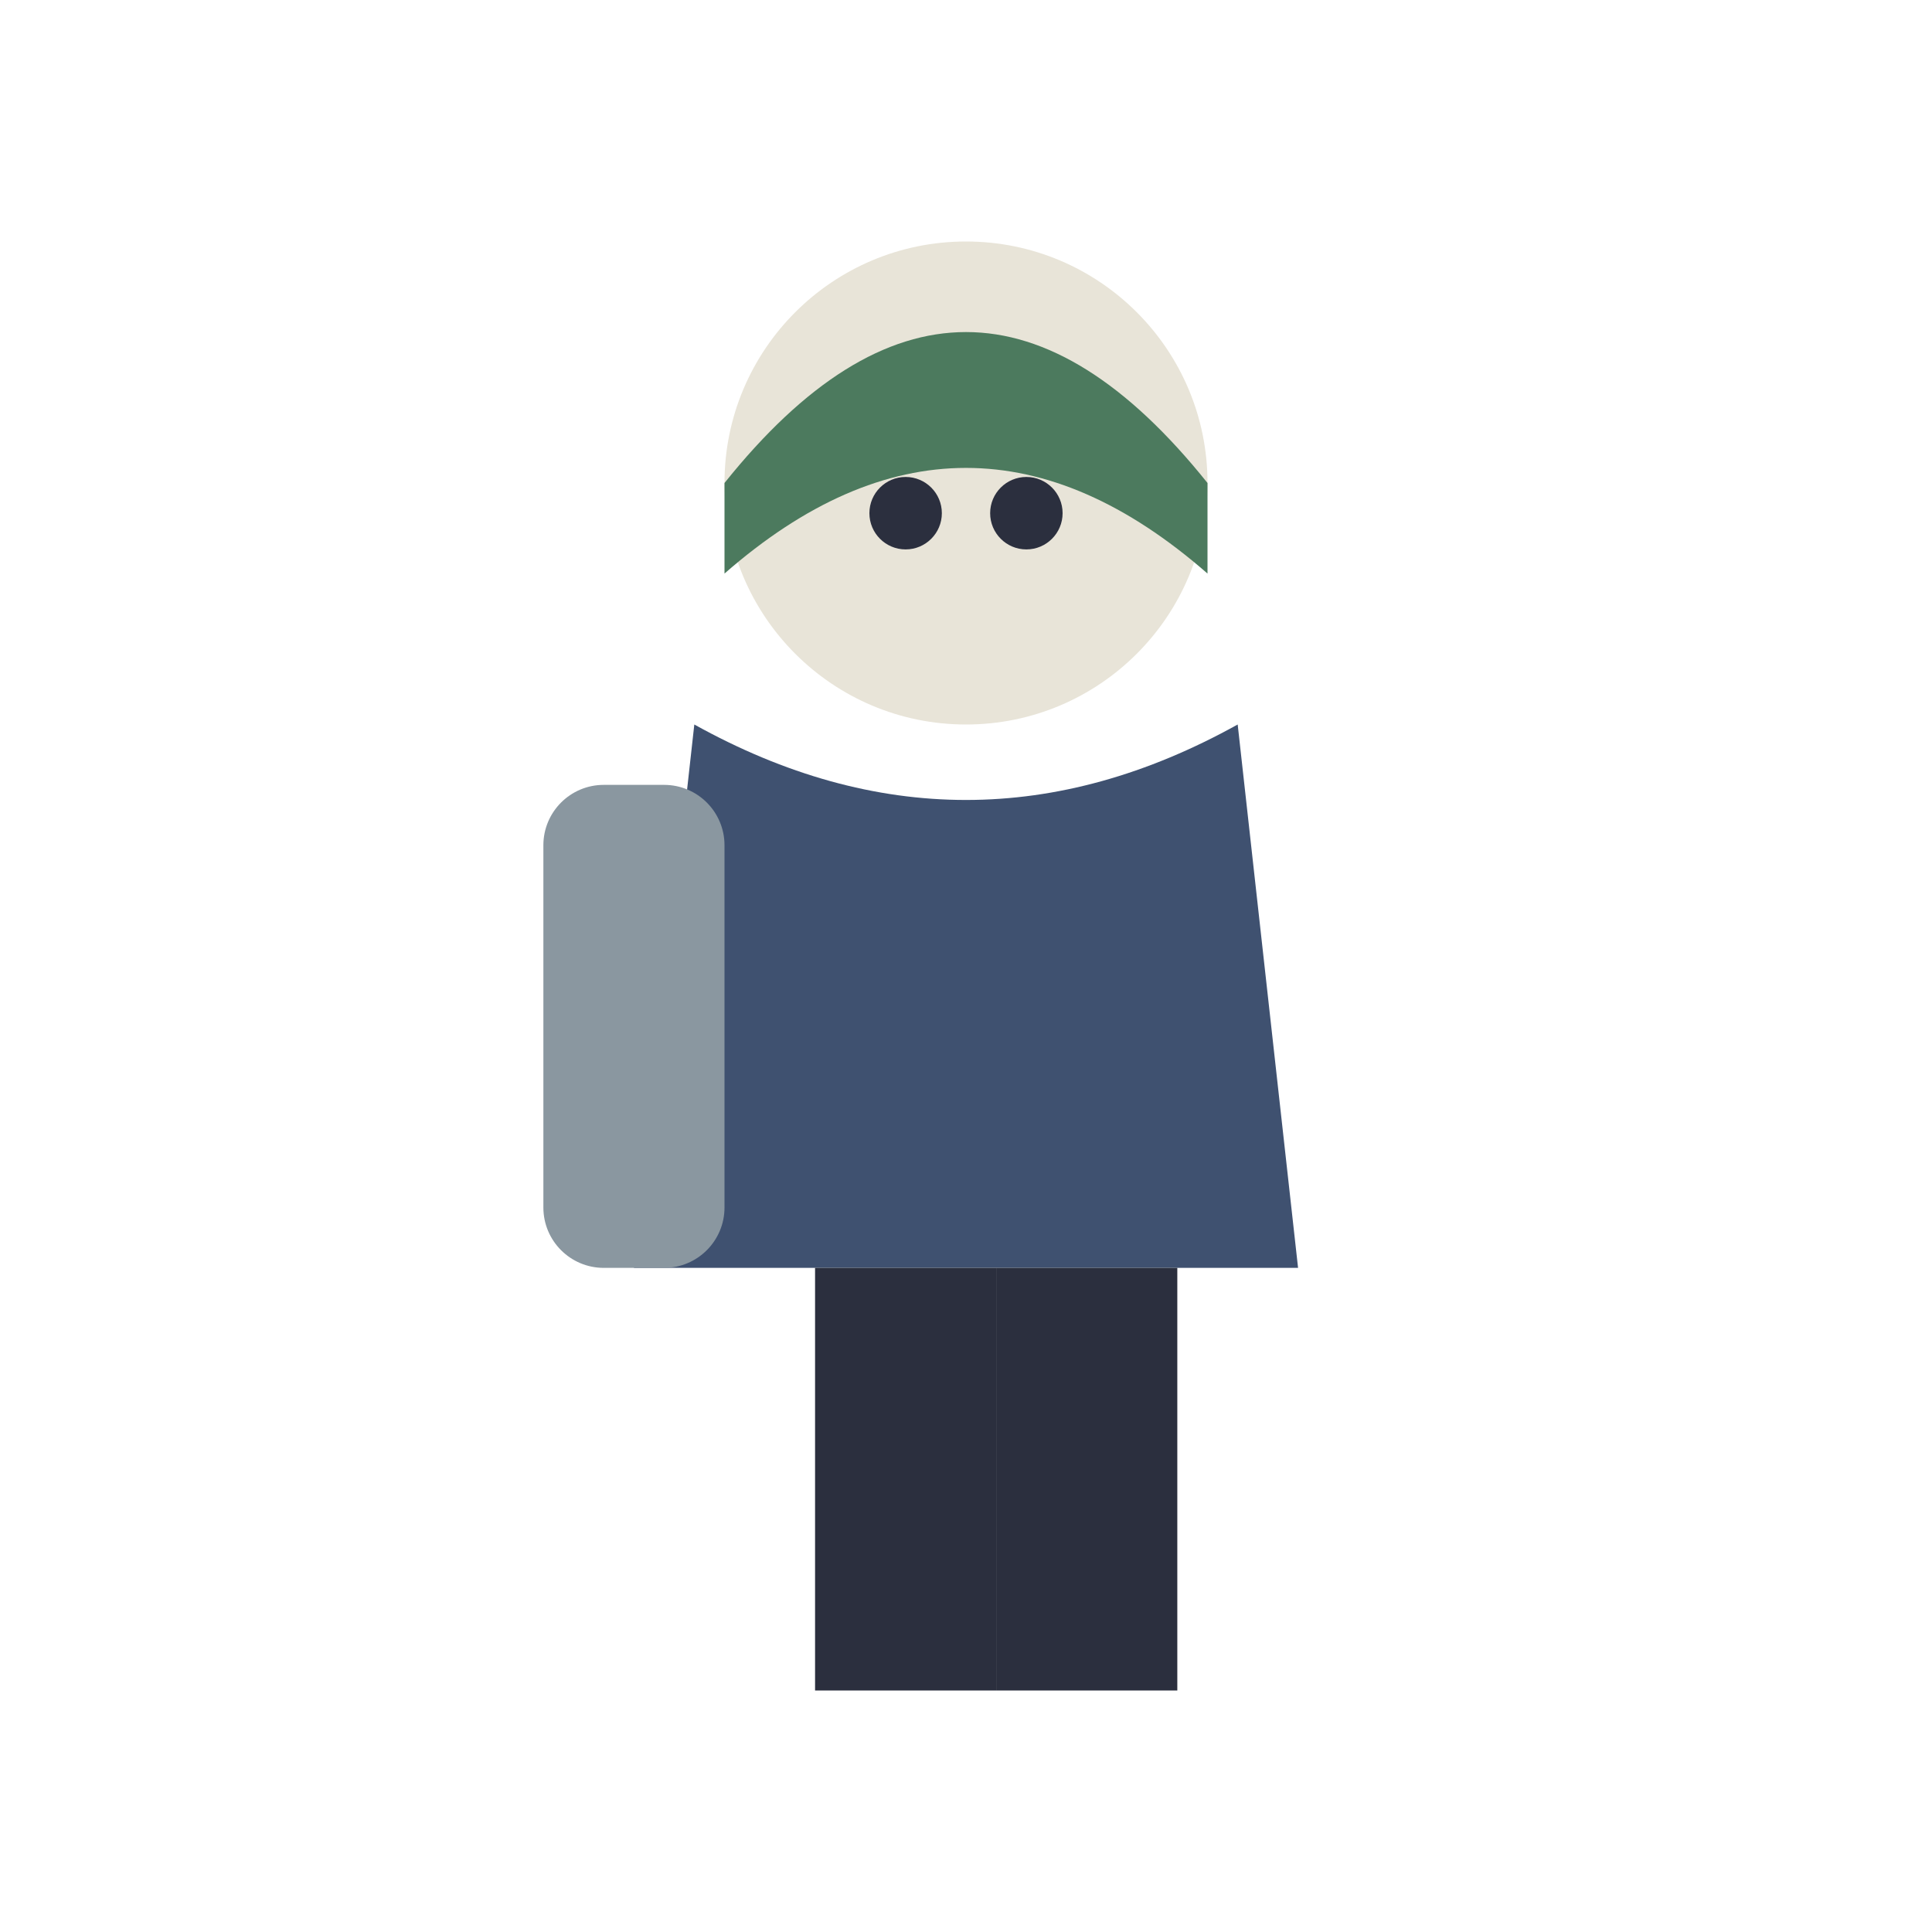
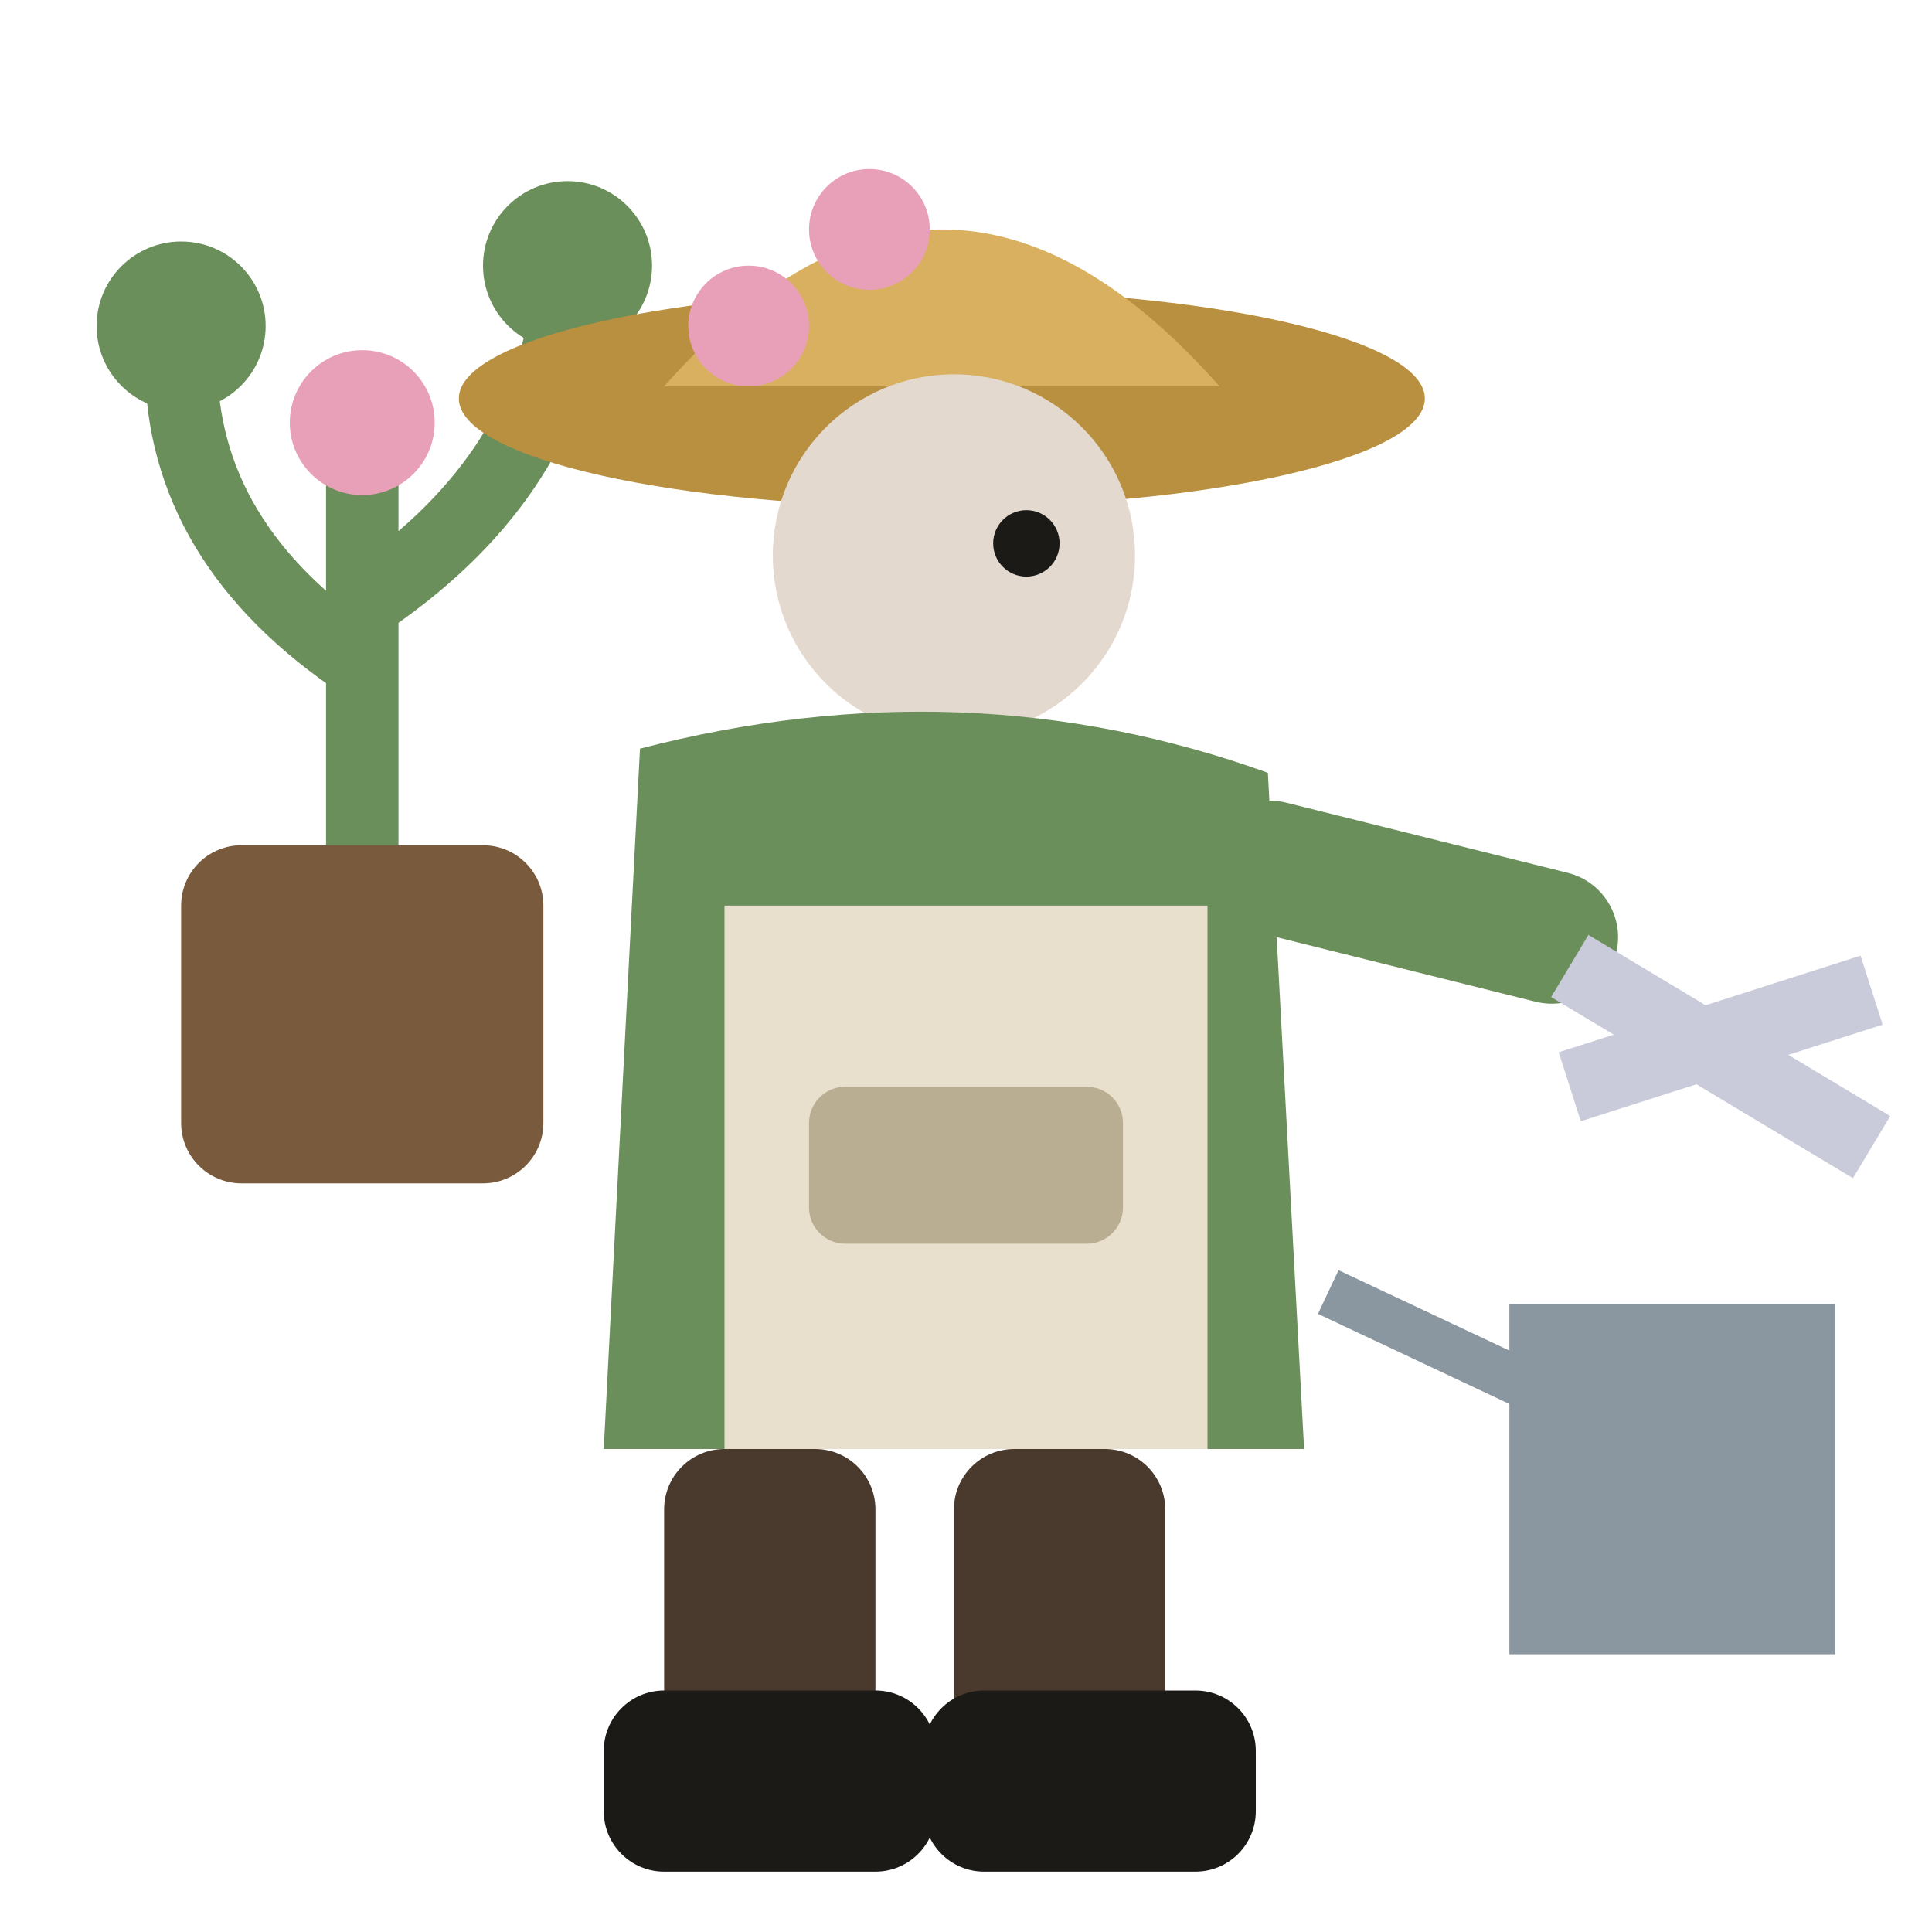
<svg xmlns="http://www.w3.org/2000/svg" viewBox="0 0 32 32">
-   <circle cx="16" cy="8" r="4" fill="#E8E4D8" />
-   <path d="M12,8 Q16,3 20,8 L20,9.5 Q16,6 12,9.5 Z" fill="#4C7A5E" />
-   <circle cx="15" cy="8.5" r="0.6" fill="#2B2F3E" />
-   <circle cx="17" cy="8.5" r="0.6" fill="#2B2F3E" />
-   <path d="M11.5,12 L10.5,21 L21.5,21 L20.5,12 Q16,14.5 11.5,12 Z" fill="#3F5170" />
-   <rect x="9" y="13" width="3" height="8" rx="1" fill="#8A97A0" />
-   <rect x="13.5" y="21" width="3" height="7" fill="#2B2F3E" />
-   <rect x="16.5" y="21" width="3" height="7" fill="#2B2F3E" />
+   <rect x="3" y="14" width="6" height="5.6" rx="1" fill="#7A5A3C" />
+   <path d="M6,14 V8 M6,11 Q3,9 3,6 M6,10 Q9,8 9.4,5" stroke="#6B8F5A" stroke-width="1.2" fill="none" />
+   <circle cx="3" cy="5.4" r="1.4" fill="#6B8F5A" />
+   <circle cx="9.4" cy="4.4" r="1.4" fill="#6B8F5A" />
+   <circle cx="6" cy="7" r="1.2" fill="#E8A0B8" />
+   <ellipse cx="15.6" cy="6.6" rx="8" ry="1.8" fill="#B9903F" />
+   <path d="M11,6.4 Q15.6,1.2 20.2,6.4 Z" fill="#D9B060" />
+   <circle cx="12.4" cy="5.4" r="1" fill="#E8A0B8" />
+   <circle cx="14.4" cy="3.8" r="1" fill="#E8A0B8" />
+   <circle cx="15.8" cy="9.2" r="3" fill="#E3D9CF" />
+   <circle cx="17" cy="9" r="0.55" fill="#1C1A17" />
+   <path d="M10.6,12.4 Q16,11 21,12.8 L21.6,24 H10 Z" fill="#6B8F5A" />
+   <path d="M12,15 H20 V24 H12 Z" fill="#E8E0CC" />
+   <rect x="13.4" y="18" width="5.2" height="2.6" rx="0.6" fill="#B9AE92" />
+   <rect x="20" y="13" width="7" height="2.2" rx="1.1" fill="#6B8F5A" transform="rotate(14 20 14)" />
+   <path d="M26,16 L31,19 M26,18 L31,16.4" stroke="#C9CBDA" stroke-width="1.2" />
+   <path d="M25.4,22 H30 V27 H25.4 Z M25.4,23 L22,21.4" fill="#8A97A0" stroke="#8A97A0" stroke-width="0.8" />
+   <rect x="11" y="24" width="3.5" height="6" rx="1" fill="#4A3A2E" />
+   <rect x="15.8" y="24" width="3.5" height="6" rx="1" fill="#4A3A2E" />
+   <rect x="10" y="28" width="5.5" height="3" rx="1" fill="#1C1A17" />
+   <rect x="15.3" y="28" width="5.5" height="3" rx="1" fill="#1C1A17" />
</svg>
